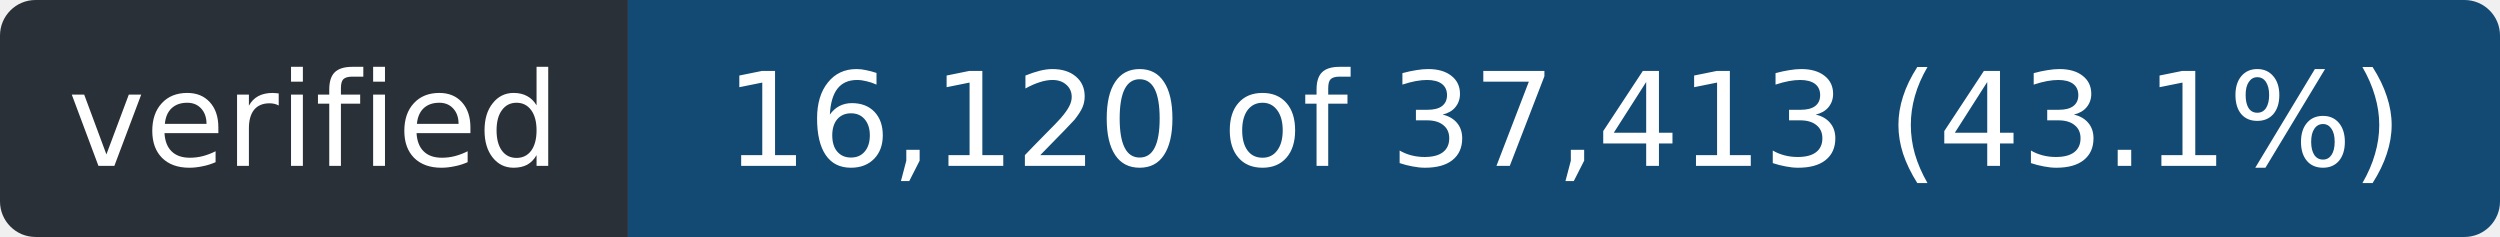
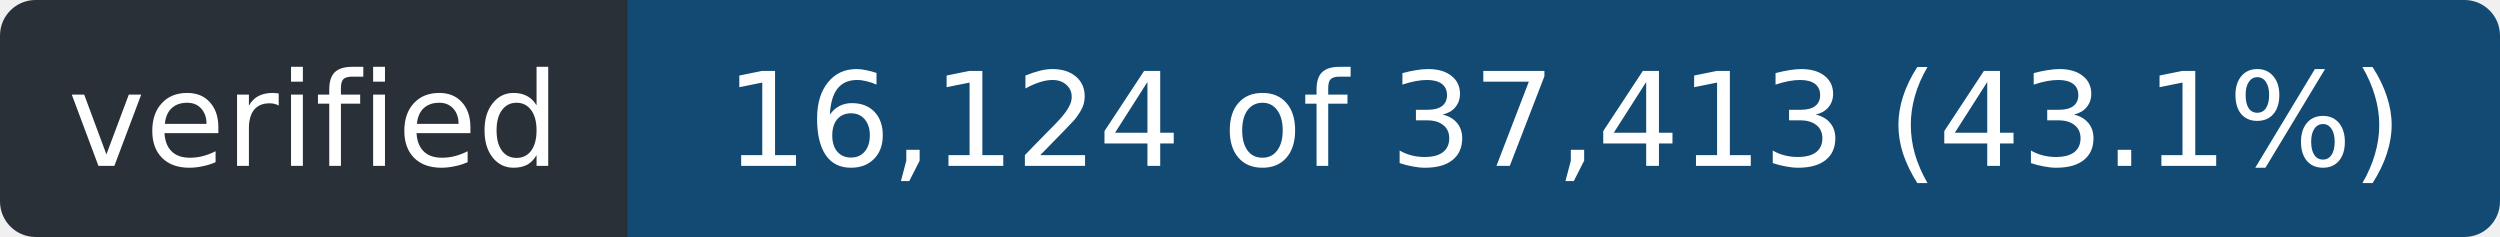
- <svg xmlns="http://www.w3.org/2000/svg" width="211" height="20" role="img" aria-label="verified: 16,120 of 37,413 (43.1%)">
+ <svg xmlns="http://www.w3.org/2000/svg" width="211" height="20" role="img" aria-label="verified: 16,124 of 37,413 (43.1%)">
  <clipPath id="r">
    <rect width="211" height="20" rx="3" />
  </clipPath>
  <g clip-path="url(#r)">
    <rect width="53" height="20" fill="#2a3038" />
    <rect x="53" width="158" height="20" fill="#124a73" />
  </g>
  <g fill="#fff" font-family="Verdana,Geneva,DejaVu Sans,sans-serif" font-size="11" text-anchor="middle">
    <text x="26.5" y="14" textLength="41">verified</text>
-     <text x="132.0" y="14" textLength="146">16,120 of 37,413 (43.1%)</text>
+     <text x="132.0" y="14" textLength="146">16,124 of 37,413 (43.1%)</text>
  </g>
</svg>
